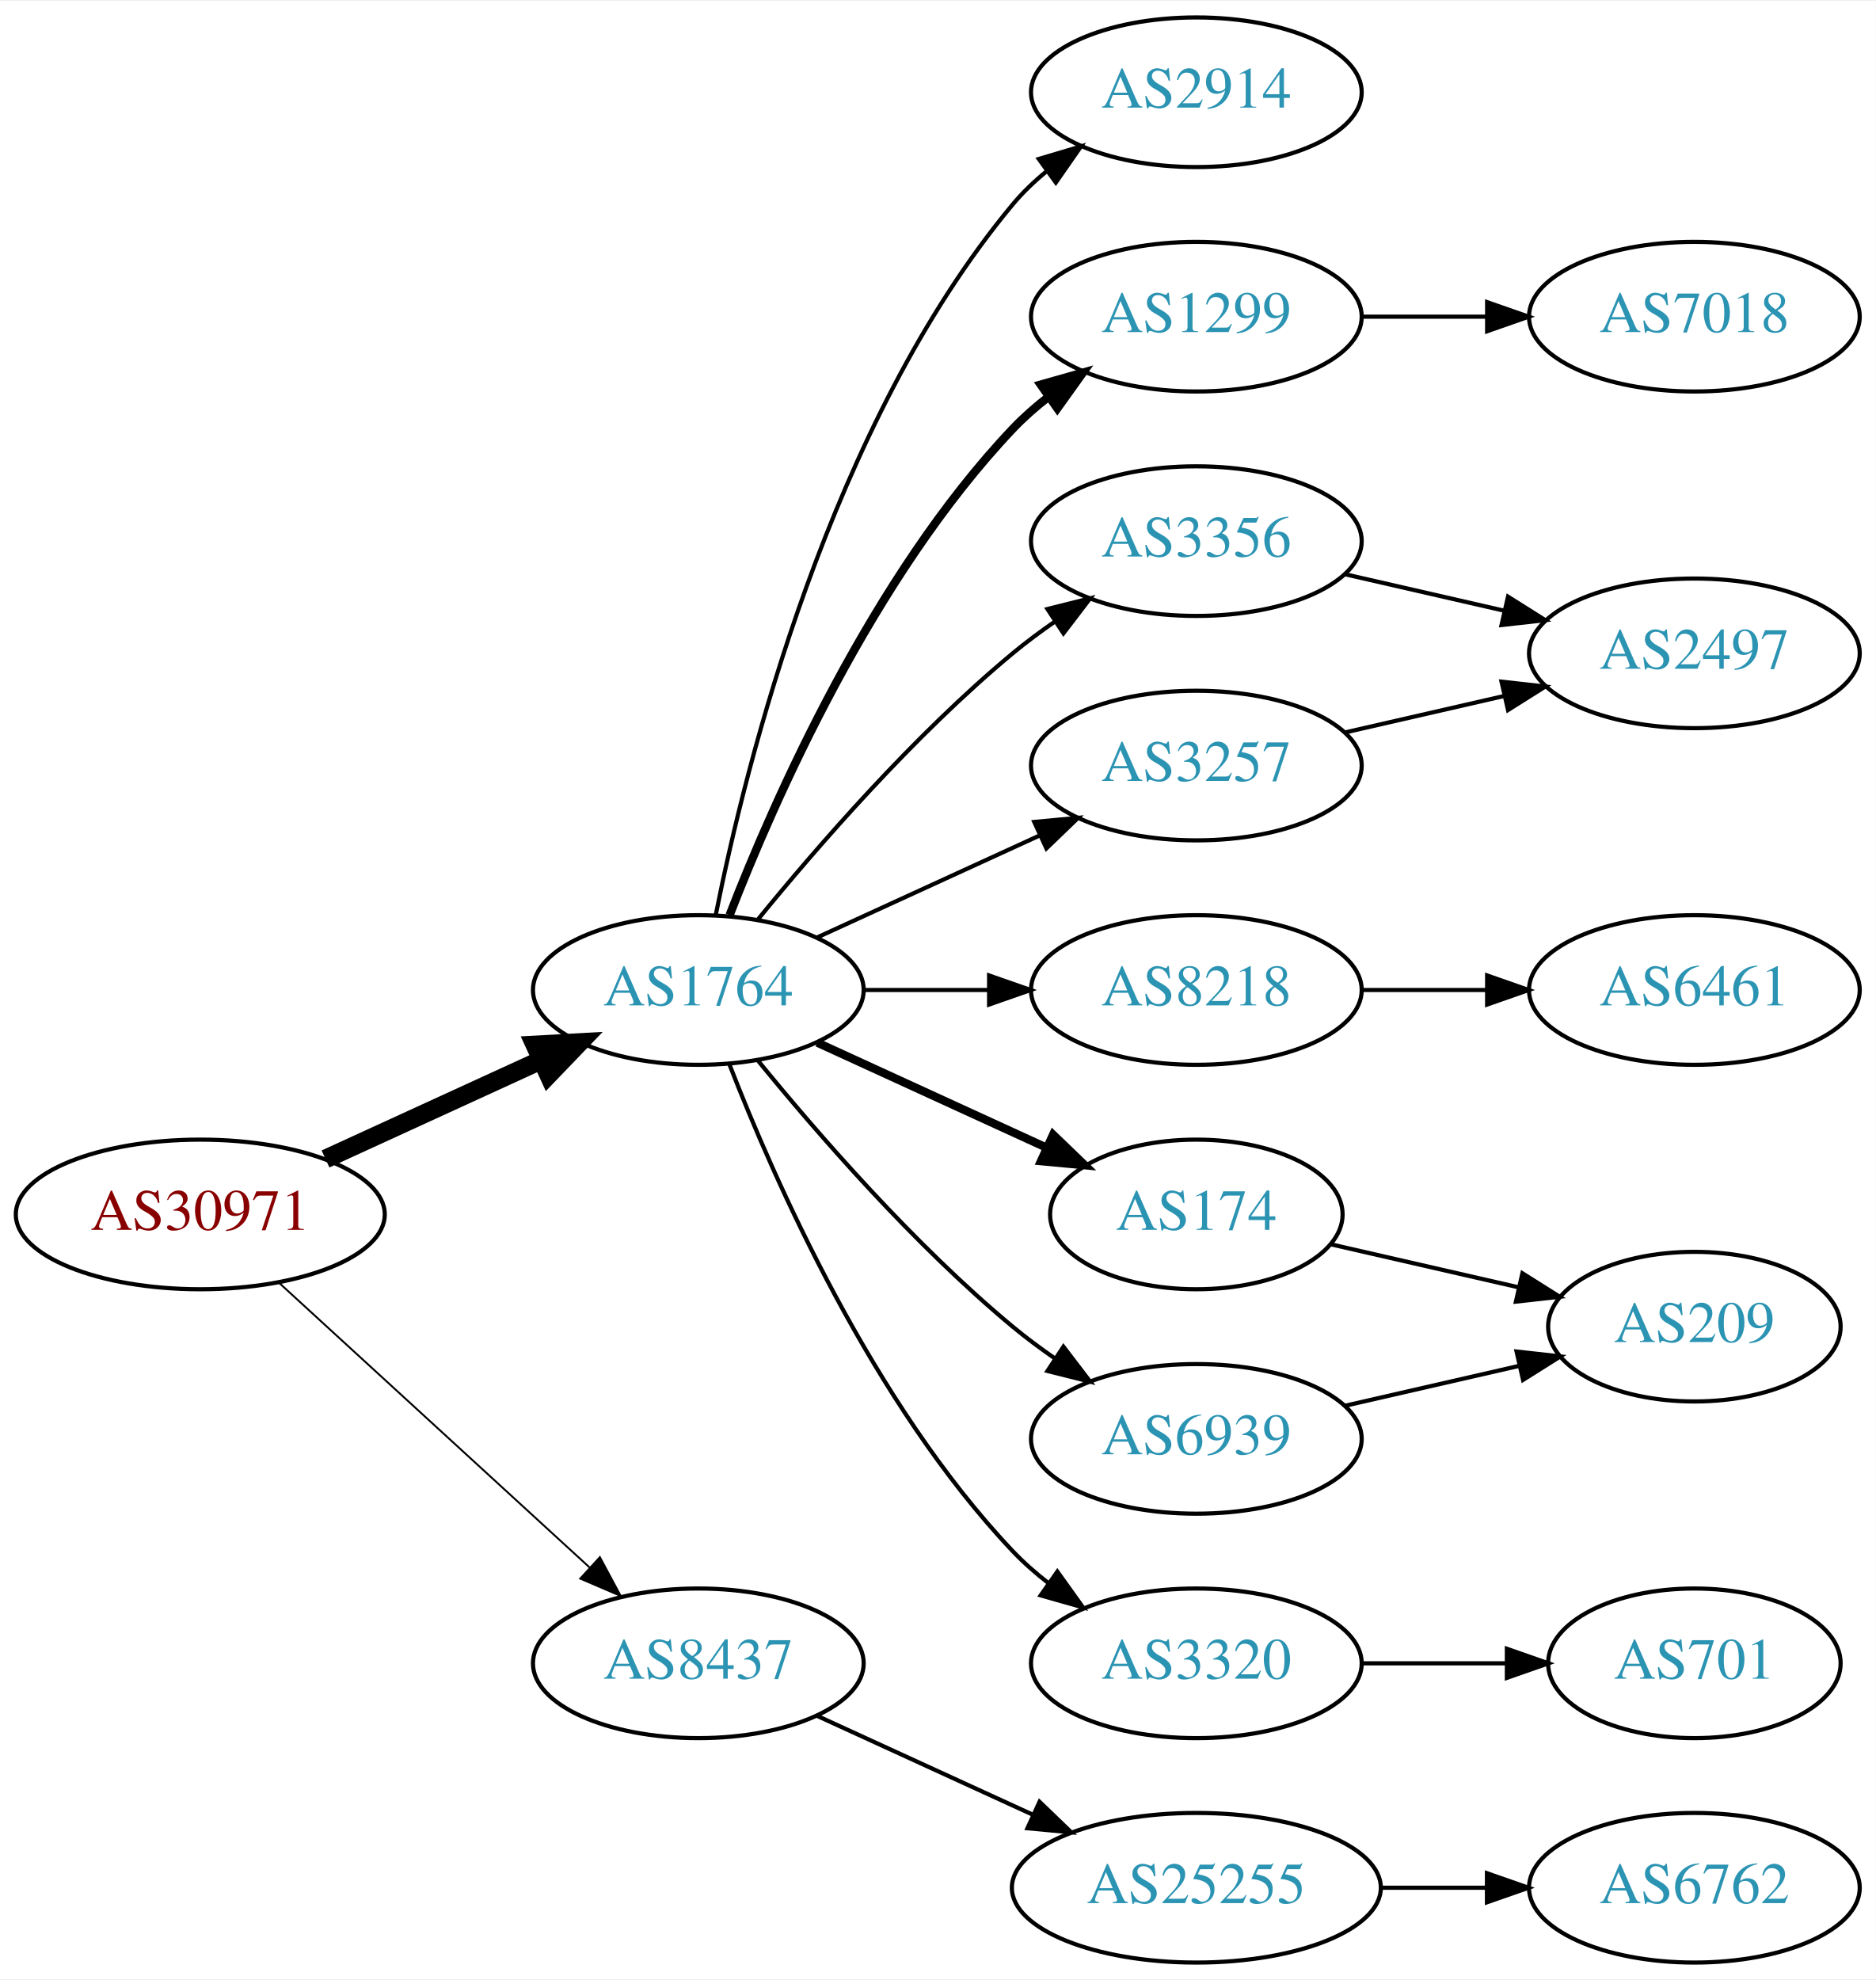
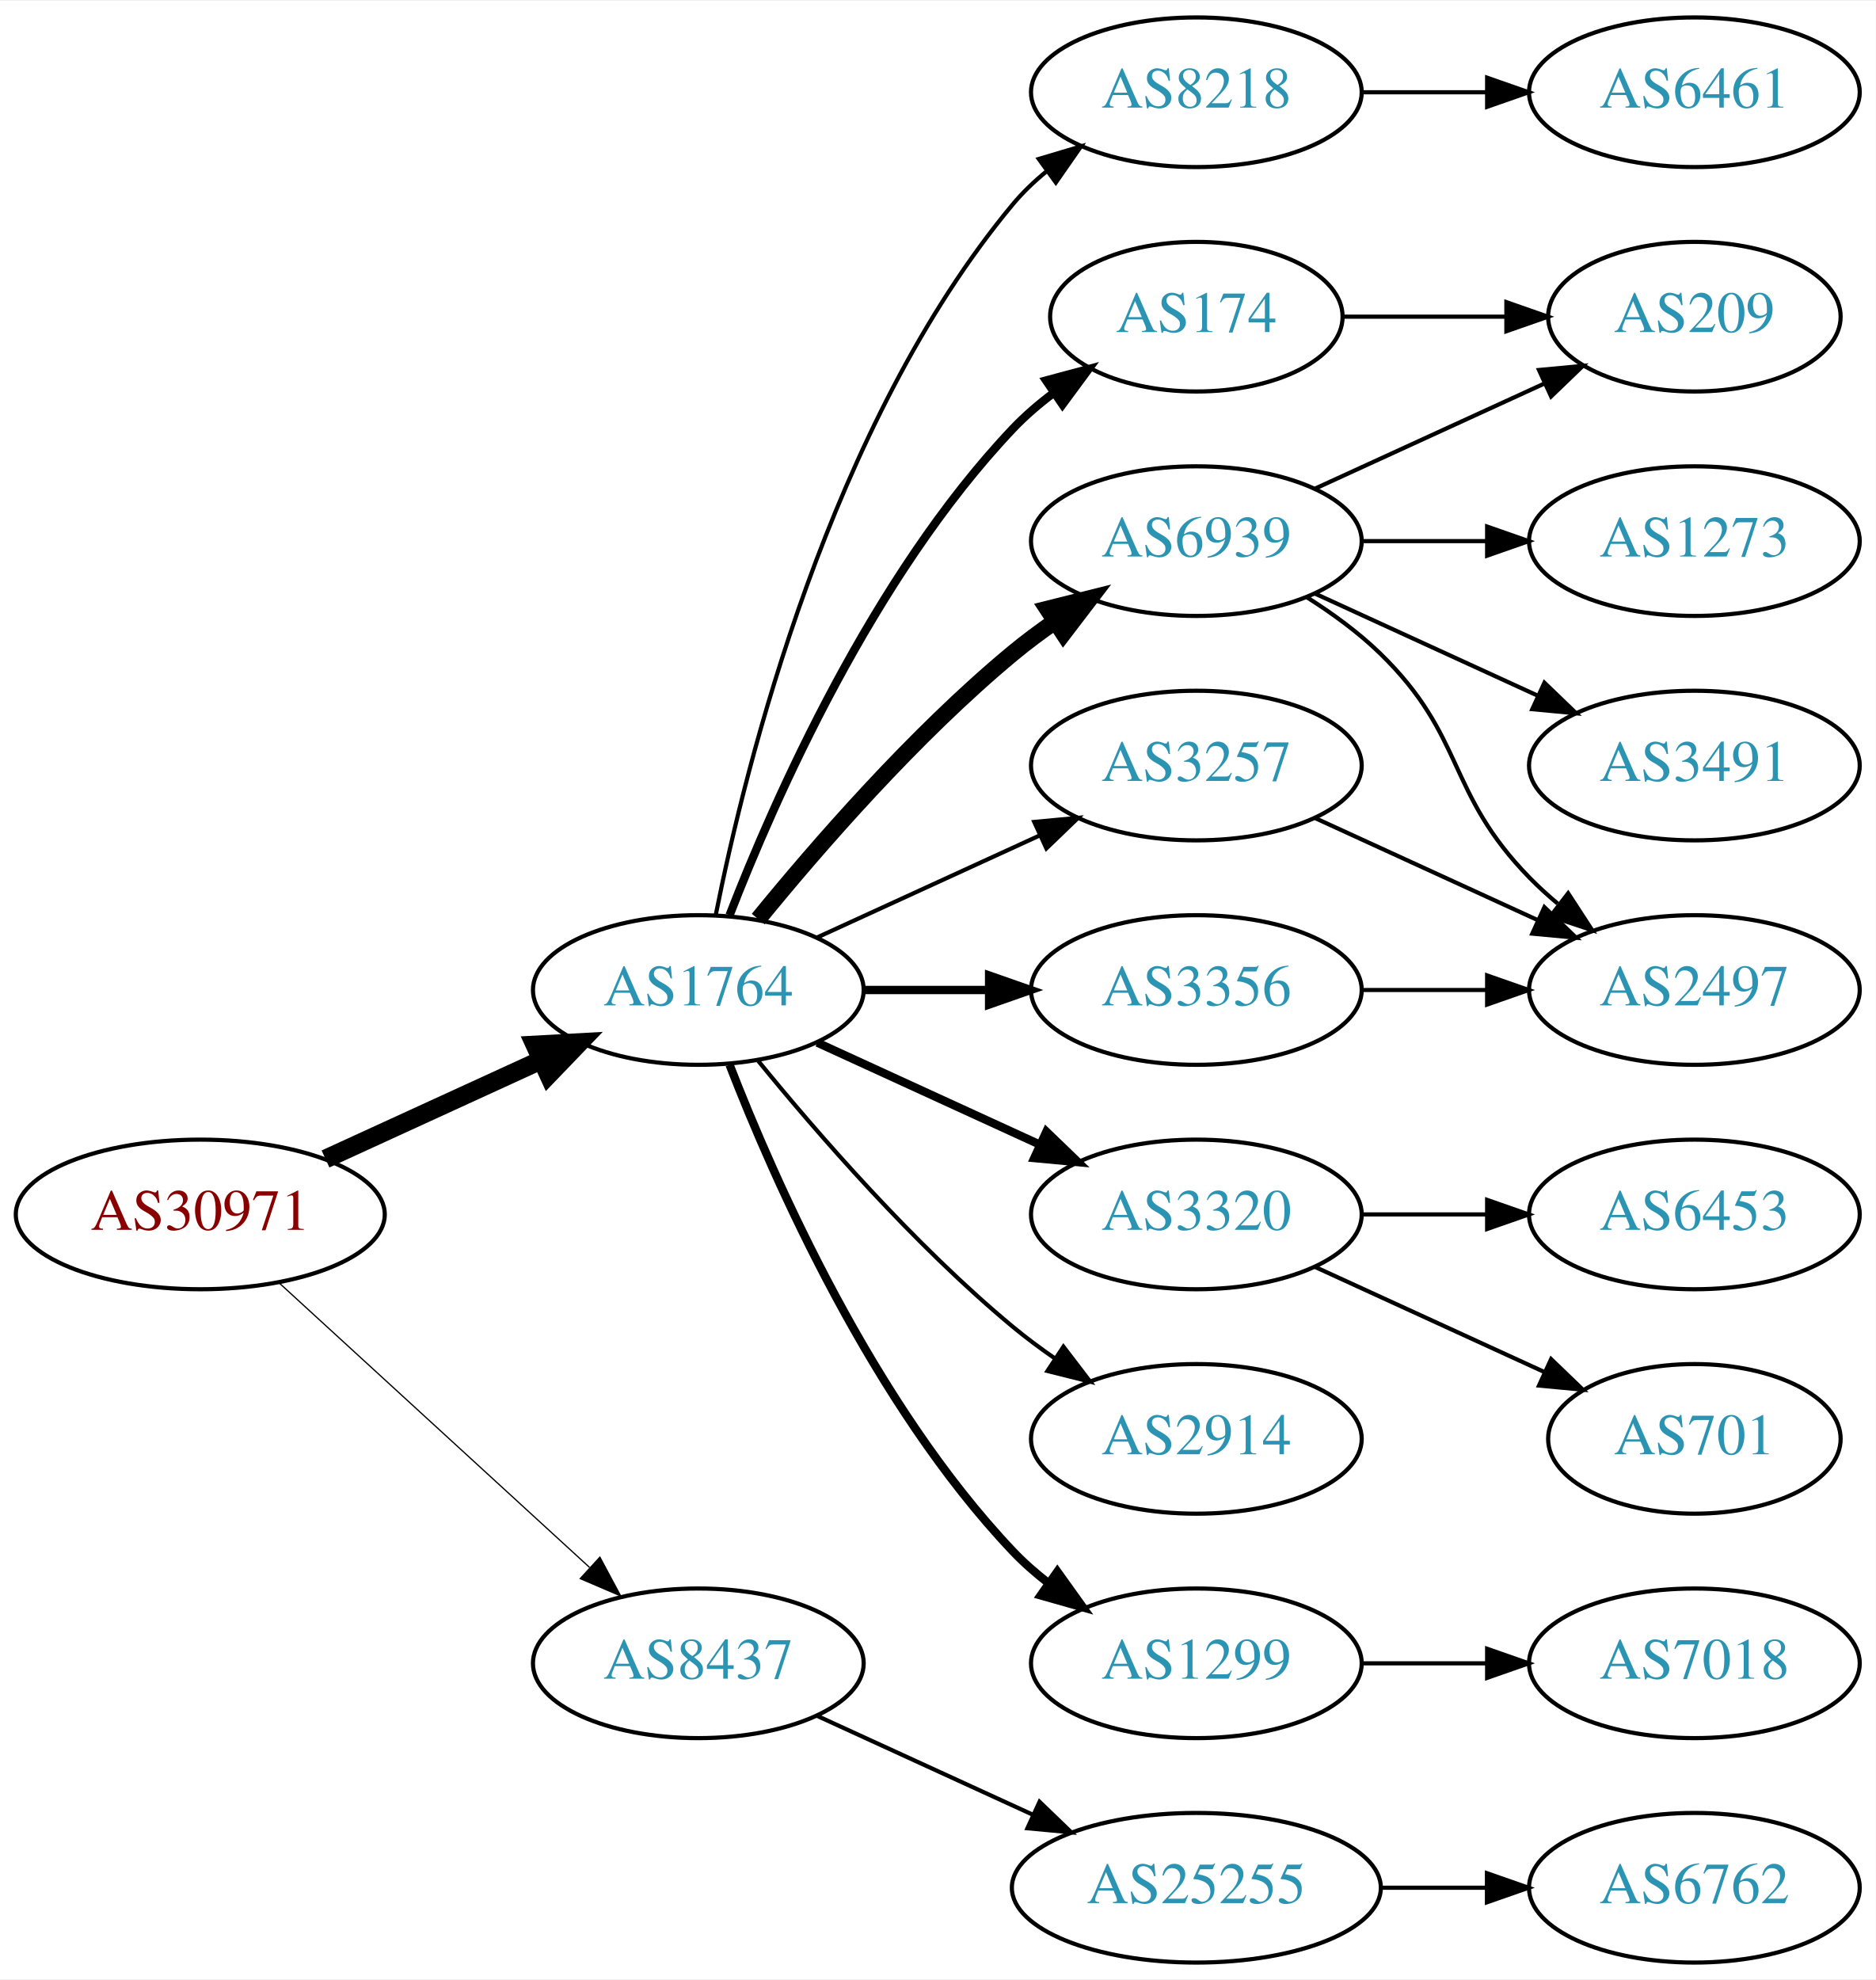
<svg xmlns="http://www.w3.org/2000/svg" xmlns:xlink="http://www.w3.org/1999/xlink" width="451pt" height="476pt" viewBox="0.00 0.00 451.37 476.00">
  <g id="graph0" class="graph" transform="scale(1 1) rotate(0) translate(4 472)">
    <polygon fill="white" stroke="none" points="-4,4 -4,-472 447.37,-472 447.37,4 -4,4" />
    <g id="node1" class="node">
      <g id="a_node1">
        <a xlink:href="/asn/30971" xlink:title="AS30971 ~ Jakob-Haringer-Strasse 8 [AT]">
          <ellipse fill="#ffffff" stroke="black" cx="44.196" cy="-180" rx="44.393" ry="18" />
          <text text-anchor="middle" x="44.196" y="-176.3" font-family="Times,serif" font-size="14.00" fill="#880000">AS30971</text>
        </a>
      </g>
    </g>
    <g id="node2" class="node">
      <g id="a_node2">
        <a xlink:href="/asn/1764" xlink:title="AS1764 ~ NEXTLAYER-AS [AT]">
          <ellipse fill="#ffffff" stroke="black" cx="164.039" cy="-234" rx="39.794" ry="18" />
          <text text-anchor="middle" x="164.039" y="-230.3" font-family="Times,serif" font-size="14.00" fill="#2c94b3">AS1764</text>
        </a>
      </g>
    </g>
    <g id="edge1" class="edge">
      <path fill="none" stroke="black" stroke-width="4.5" d="M74.326,-193.348C89.937,-200.502 109.335,-209.391 126.007,-217.03" />
      <polygon fill="black" stroke="black" stroke-width="4.5" points="124.727,-220.775 135.459,-221.362 128.008,-213.616 124.727,-220.775" />
    </g>
    <g id="node3" class="node">
      <g id="a_node3">
        <a xlink:href="/asn/8437" xlink:title="AS8437 ~ Hutchison Drei Austria GmbH [AT]">
          <ellipse fill="#ffffff" stroke="black" cx="164.039" cy="-72" rx="39.794" ry="18" />
          <text text-anchor="middle" x="164.039" y="-68.3" font-family="Times,serif" font-size="14.00" fill="#2c94b3">AS8437</text>
        </a>
      </g>
    </g>
    <g id="edge2" class="edge">
-       <path fill="none" stroke="black" stroke-width="0.45" d="M63.094,-163.597C83.022,-145.333 115.38,-115.678 137.857,-95.079" />
-       <polygon fill="black" stroke="black" stroke-width="0.45" points="140.351,-97.54 145.359,-88.203 135.622,-92.38 140.351,-97.54" />
+       <path fill="none" stroke="black" stroke-width="0.3" d="M63.094,-163.597C83.022,-145.333 115.38,-115.678 137.857,-95.079" />
+       <polygon fill="black" stroke="black" stroke-width="0.3" points="140.351,-97.54 145.359,-88.203 135.622,-92.38 140.351,-97.54" />
    </g>
    <g id="node4" class="node">
      <g id="a_node4">
-         <a xlink:href="/asn/2914" xlink:title="AS2914 ~ NTT America, Inc. [US]">
-           <ellipse fill="#ffffff" stroke="black" cx="283.881" cy="-450" rx="39.794" ry="18" />
-           <text text-anchor="middle" x="283.881" y="-446.3" font-family="Times,serif" font-size="14.00" fill="#2c94b3">AS2914</text>
+         <a xlink:href="/asn/174" xlink:title="AS174 ~ Cogent Communications [US]">
+           <ellipse fill="#ffffff" stroke="black" cx="283.881" cy="-396" rx="35.194" ry="18" />
+           <text text-anchor="middle" x="283.881" y="-392.3" font-family="Times,serif" font-size="14.00" fill="#2c94b3">AS174</text>
        </a>
      </g>
    </g>
    <g id="edge3" class="edge">
-       <path fill="none" stroke="black" d="M168.237,-252.073C175.401,-288.141 195.675,-370.125 239.685,-423 242.09,-425.889 244.886,-428.563 247.879,-431.013" />
-       <polygon fill="black" stroke="black" points="245.967,-433.95 256.122,-436.973 250.069,-428.277 245.967,-433.95" />
+       <path fill="none" stroke="black" stroke-width="2" d="M171.562,-251.994C182.312,-279.728 205.969,-333.429 239.685,-369 242.628,-372.105 246.001,-375.001 249.537,-377.655" />
+       <polygon fill="black" stroke="black" stroke-width="2" points="247.722,-380.654 257.956,-383.397 251.666,-374.871 247.722,-380.654" />
    </g>
    <g id="node5" class="node">
      <g id="a_node5">
-         <a xlink:href="/asn/1299" xlink:title="AS1299 ~ Telia Carrier [EU]">
-           <ellipse fill="#ffffff" stroke="black" cx="283.881" cy="-396" rx="39.794" ry="18" />
-           <text text-anchor="middle" x="283.881" y="-392.3" font-family="Times,serif" font-size="14.00" fill="#2c94b3">AS1299</text>
+         <a xlink:href="/asn/6939" xlink:title="AS6939 ~ Hurricane Electric LLC [US]">
+           <ellipse fill="#ffffff" stroke="black" cx="283.881" cy="-342" rx="39.794" ry="18" />
+           <text text-anchor="middle" x="283.881" y="-338.3" font-family="Times,serif" font-size="14.00" fill="#2c94b3">AS6939</text>
        </a>
      </g>
    </g>
    <g id="edge4" class="edge">
-       <path fill="none" stroke="black" stroke-width="2" d="M171.562,-251.994C182.312,-279.728 205.969,-333.429 239.685,-369 242.271,-371.728 245.188,-374.294 248.257,-376.677" />
-       <polygon fill="black" stroke="black" stroke-width="2" points="246.411,-379.658 256.605,-382.543 250.435,-373.93 246.411,-379.658" />
+       <path fill="none" stroke="black" stroke-width="4" d="M178.458,-251.065C192.572,-268.375 215.987,-295.345 239.685,-315 242.901,-317.668 246.402,-320.27 249.972,-322.741" />
+       <polygon fill="black" stroke="black" stroke-width="4" points="248.05,-325.666 258.329,-328.236 251.896,-319.817 248.05,-325.666" />
    </g>
    <g id="node6" class="node">
      <g id="a_node6">
-         <a xlink:href="/asn/3356" xlink:title="AS3356 ~ Level 3 Parent, LLC [US]">
-           <ellipse fill="#ffffff" stroke="black" cx="283.881" cy="-342" rx="39.794" ry="18" />
-           <text text-anchor="middle" x="283.881" y="-338.3" font-family="Times,serif" font-size="14.00" fill="#2c94b3">AS3356</text>
+         <a xlink:href="/asn/3320" xlink:title="AS3320 ~ DTAG [DE]">
+           <ellipse fill="#ffffff" stroke="black" cx="283.881" cy="-180" rx="39.794" ry="18" />
+           <text text-anchor="middle" x="283.881" y="-176.3" font-family="Times,serif" font-size="14.00" fill="#2c94b3">AS3320</text>
        </a>
      </g>
    </g>
    <g id="edge5" class="edge">
-       <path fill="none" stroke="black" d="M178.458,-251.065C192.572,-268.375 215.987,-295.345 239.685,-315 242.901,-317.668 246.402,-320.27 249.972,-322.741" />
-       <polygon fill="black" stroke="black" points="248.05,-325.666 258.329,-328.236 251.896,-319.817 248.05,-325.666" />
+       <path fill="none" stroke="black" stroke-width="2" d="M192.667,-221.339C208.624,-214.027 228.895,-204.739 246.178,-196.819" />
+       <polygon fill="black" stroke="black" stroke-width="2" points="247.793,-199.929 255.425,-192.581 244.876,-193.565 247.793,-199.929" />
    </g>
    <g id="node7" class="node">
      <g id="a_node7">
-         <a xlink:href="/asn/8218" xlink:title="AS8218 ~ legacy Neotelecoms [FR]">
+         <a xlink:href="/asn/3356" xlink:title="AS3356 ~ Level 3 Parent, LLC [US]">
          <ellipse fill="#ffffff" stroke="black" cx="283.881" cy="-234" rx="39.794" ry="18" />
-           <text text-anchor="middle" x="283.881" y="-230.3" font-family="Times,serif" font-size="14.00" fill="#2c94b3">AS8218</text>
+           <text text-anchor="middle" x="283.881" y="-230.3" font-family="Times,serif" font-size="14.00" fill="#2c94b3">AS3356</text>
        </a>
      </g>
    </g>
    <g id="edge6" class="edge">
-       <path fill="none" stroke="black" d="M203.951,-234C213.505,-234 223.854,-234 233.817,-234" />
-       <polygon fill="black" stroke="black" points="234.009,-237.5 244.009,-234 234.009,-230.5 234.009,-237.5" />
+       <path fill="none" stroke="black" stroke-width="2" d="M203.951,-234C213.505,-234 223.854,-234 233.817,-234" />
+       <polygon fill="black" stroke="black" stroke-width="2" points="234.009,-237.5 244.009,-234 234.009,-230.5 234.009,-237.5" />
    </g>
    <g id="node8" class="node">
      <g id="a_node8">
-         <a xlink:href="/asn/174" xlink:title="AS174 ~ Cogent Communications [US]">
-           <ellipse fill="#ffffff" stroke="black" cx="283.881" cy="-180" rx="35.194" ry="18" />
-           <text text-anchor="middle" x="283.881" y="-176.3" font-family="Times,serif" font-size="14.00" fill="#2c94b3">AS174</text>
+         <a xlink:href="/asn/1299" xlink:title="AS1299 ~ Telia Carrier [EU]">
+           <ellipse fill="#ffffff" stroke="black" cx="283.881" cy="-72" rx="39.794" ry="18" />
+           <text text-anchor="middle" x="283.881" y="-68.3" font-family="Times,serif" font-size="14.00" fill="#2c94b3">AS1299</text>
        </a>
      </g>
    </g>
    <g id="edge7" class="edge">
-       <path fill="none" stroke="black" stroke-width="2" d="M192.667,-221.339C209.084,-213.817 230.065,-204.202 247.662,-196.139" />
-       <polygon fill="black" stroke="black" stroke-width="2" points="249.407,-199.189 257.04,-191.842 246.49,-192.826 249.407,-199.189" />
+       <path fill="none" stroke="black" stroke-width="2" d="M171.562,-216.006C182.312,-188.272 205.969,-134.571 239.685,-99 242.271,-96.272 245.188,-93.706 248.257,-91.323" />
+       <polygon fill="black" stroke="black" stroke-width="2" points="250.435,-94.07 256.605,-85.457 246.411,-88.342 250.435,-94.07" />
    </g>
    <g id="node9" class="node">
      <g id="a_node9">
-         <a xlink:href="/asn/6939" xlink:title="AS6939 ~ Hurricane Electric LLC [US]">
+         <a xlink:href="/asn/2914" xlink:title="AS2914 ~ NTT America, Inc. [US]">
          <ellipse fill="#ffffff" stroke="black" cx="283.881" cy="-126" rx="39.794" ry="18" />
-           <text text-anchor="middle" x="283.881" y="-122.3" font-family="Times,serif" font-size="14.00" fill="#2c94b3">AS6939</text>
+           <text text-anchor="middle" x="283.881" y="-122.3" font-family="Times,serif" font-size="14.00" fill="#2c94b3">AS2914</text>
        </a>
      </g>
    </g>
    <g id="edge8" class="edge">
      <path fill="none" stroke="black" d="M178.458,-216.935C192.572,-199.625 215.987,-172.655 239.685,-153 242.901,-150.332 246.402,-147.73 249.972,-145.259" />
      <polygon fill="black" stroke="black" points="251.896,-148.183 258.329,-139.764 248.05,-142.334 251.896,-148.183" />
    </g>
    <g id="node10" class="node">
      <g id="a_node10">
-         <a xlink:href="/asn/3320" xlink:title="AS3320 ~ DTAG [DE]">
-           <ellipse fill="#ffffff" stroke="black" cx="283.881" cy="-72" rx="39.794" ry="18" />
-           <text text-anchor="middle" x="283.881" y="-68.3" font-family="Times,serif" font-size="14.00" fill="#2c94b3">AS3320</text>
-         </a>
-       </g>
-     </g>
-     <g id="edge9" class="edge">
-       <path fill="none" stroke="black" d="M171.562,-216.006C182.312,-188.272 205.969,-134.571 239.685,-99 242.271,-96.272 245.188,-93.706 248.257,-91.323" />
-       <polygon fill="black" stroke="black" points="250.435,-94.07 256.605,-85.457 246.411,-88.342 250.435,-94.07" />
-     </g>
-     <g id="node11" class="node">
-       <g id="a_node11">
        <a xlink:href="/asn/3257" xlink:title="AS3257 ~ GTT [DE]">
          <ellipse fill="#ffffff" stroke="black" cx="283.881" cy="-288" rx="39.794" ry="18" />
          <text text-anchor="middle" x="283.881" y="-284.3" font-family="Times,serif" font-size="14.00" fill="#2c94b3">AS3257</text>
        </a>
      </g>
    </g>
-     <g id="edge10" class="edge">
+     <g id="edge9" class="edge">
      <path fill="none" stroke="black" d="M192.667,-246.661C208.624,-253.973 228.895,-263.261 246.178,-271.181" />
      <polygon fill="black" stroke="black" points="244.876,-274.435 255.425,-275.419 247.793,-268.071 244.876,-274.435" />
    </g>
-     <g id="node17" class="node">
-       <g id="a_node17">
+     <g id="node11" class="node">
+       <g id="a_node11">
+         <a xlink:href="/asn/8218" xlink:title="AS8218 ~ legacy Neotelecoms [FR]">
+           <ellipse fill="#ffffff" stroke="black" cx="283.881" cy="-450" rx="39.794" ry="18" />
+           <text text-anchor="middle" x="283.881" y="-446.3" font-family="Times,serif" font-size="14.00" fill="#2c94b3">AS8218</text>
+         </a>
+       </g>
+     </g>
+     <g id="edge10" class="edge">
+       <path fill="none" stroke="black" d="M168.237,-252.073C175.401,-288.141 195.675,-370.125 239.685,-423 242.09,-425.889 244.886,-428.563 247.879,-431.013" />
+       <polygon fill="black" stroke="black" points="245.967,-433.95 256.122,-436.973 250.069,-428.277 245.967,-433.95" />
+     </g>
+     <g id="node20" class="node">
+       <g id="a_node20">
        <a xlink:href="/asn/25255" xlink:title="AS25255 ~ ==&gt; TELE2 AUSTRIA &lt;== [AT]">
          <ellipse fill="#ffffff" stroke="black" cx="283.881" cy="-18" rx="44.393" ry="18" />
          <text text-anchor="middle" x="283.881" y="-14.3" font-family="Times,serif" font-size="14.00" fill="#2c94b3">AS25255</text>
        </a>
      </g>
    </g>
-     <g id="edge18" class="edge">
+     <g id="edge22" class="edge">
      <path fill="none" stroke="black" d="M192.667,-59.339C208.165,-52.238 227.732,-43.272 244.678,-35.506" />
      <polygon fill="black" stroke="black" points="246.148,-38.682 253.781,-31.335 243.232,-32.319 246.148,-38.682" />
    </g>
+     <g id="node13" class="node">
+       <g id="a_node13">
+         <a xlink:href="/asn/209" xlink:title="AS209 ~ CenturyLink Communications, LLC [US]">
+           <ellipse fill="#ffffff" stroke="black" cx="403.724" cy="-396" rx="35.194" ry="18" />
+           <text text-anchor="middle" x="403.724" y="-392.3" font-family="Times,serif" font-size="14.00" fill="#2c94b3">AS209</text>
+         </a>
+       </g>
+     </g>
+     <g id="edge19" class="edge">
+       <path fill="none" stroke="black" d="M319.283,-396C331.505,-396 345.44,-396 358.375,-396" />
+       <polygon fill="black" stroke="black" points="358.483,-399.5 368.483,-396 358.483,-392.5 358.483,-399.5" />
+     </g>
    <g id="node12" class="node">
      <g id="a_node12">
-         <a xlink:href="/asn/7018" xlink:title="AS7018 ~ AT&amp;T Services, Inc. [US]">
-           <ellipse fill="#ffffff" stroke="black" cx="403.724" cy="-396" rx="39.794" ry="18" />
-           <text text-anchor="middle" x="403.724" y="-392.3" font-family="Times,serif" font-size="14.00" fill="#2c94b3">AS7018</text>
+         <a xlink:href="/asn/1273" xlink:title="AS1273 ~ Vodafone Group PLC [EU]">
+           <ellipse fill="#ffffff" stroke="black" cx="403.724" cy="-342" rx="39.794" ry="18" />
+           <text text-anchor="middle" x="403.724" y="-338.3" font-family="Times,serif" font-size="14.00" fill="#2c94b3">AS1273</text>
        </a>
      </g>
    </g>
    <g id="edge11" class="edge">
-       <path fill="none" stroke="black" d="M323.794,-396C333.347,-396 343.697,-396 353.659,-396" />
-       <polygon fill="black" stroke="black" points="353.852,-399.5 363.852,-396 353.852,-392.5 353.852,-399.5" />
-     </g>
-     <g id="node13" class="node">
-       <g id="a_node13">
-         <a xlink:href="/asn/2497" xlink:title="AS2497 ~ Internet Initiative Japan Inc. [JP]">
-           <ellipse fill="#ffffff" stroke="black" cx="403.724" cy="-315" rx="39.794" ry="18" />
-           <text text-anchor="middle" x="403.724" y="-311.3" font-family="Times,serif" font-size="14.00" fill="#2c94b3">AS2497</text>
-         </a>
-       </g>
+       <path fill="none" stroke="black" d="M323.794,-342C333.347,-342 343.697,-342 353.659,-342" />
+       <polygon fill="black" stroke="black" points="353.852,-345.5 363.852,-342 353.852,-338.5 353.852,-345.5" />
    </g>
    <g id="edge12" class="edge">
-       <path fill="none" stroke="black" d="M319.6,-334.045C331.6,-331.296 345.221,-328.175 357.914,-325.267" />
-       <polygon fill="black" stroke="black" points="358.88,-328.636 367.845,-322.991 357.316,-321.813 358.88,-328.636" />
+       <path fill="none" stroke="black" d="M312.51,-354.661C328.926,-362.183 349.908,-371.798 367.505,-379.861" />
+       <polygon fill="black" stroke="black" points="366.333,-383.174 376.882,-384.158 369.249,-376.811 366.333,-383.174" />
    </g>
    <g id="node14" class="node">
      <g id="a_node14">
-         <a xlink:href="/asn/6461" xlink:title="AS6461 ~ Zayo Bandwidth [US]">
+         <a xlink:href="/asn/2497" xlink:title="AS2497 ~ Internet Initiative Japan Inc. [JP]">
          <ellipse fill="#ffffff" stroke="black" cx="403.724" cy="-234" rx="39.794" ry="18" />
-           <text text-anchor="middle" x="403.724" y="-230.3" font-family="Times,serif" font-size="14.00" fill="#2c94b3">AS6461</text>
+           <text text-anchor="middle" x="403.724" y="-230.3" font-family="Times,serif" font-size="14.00" fill="#2c94b3">AS2497</text>
        </a>
      </g>
    </g>
    <g id="edge13" class="edge">
+       <path fill="none" stroke="black" d="M310.41,-328.538C316.573,-324.638 322.875,-320.052 328.077,-315 348.771,-294.906 343.905,-281.617 364.077,-261 366.17,-258.861 368.453,-256.782 370.83,-254.79" />
+       <polygon fill="black" stroke="black" points="373.349,-257.268 379.13,-248.389 369.074,-251.725 373.349,-257.268" />
+     </g>
+     <g id="node15" class="node">
+       <g id="a_node15">
+         <a xlink:href="/asn/3491" xlink:title="AS3491 ~ PCCW Global, Inc. [US]">
+           <ellipse fill="#ffffff" stroke="black" cx="403.724" cy="-288" rx="39.794" ry="18" />
+           <text text-anchor="middle" x="403.724" y="-284.3" font-family="Times,serif" font-size="14.00" fill="#2c94b3">AS3491</text>
+         </a>
+       </g>
+     </g>
+     <g id="edge14" class="edge">
+       <path fill="none" stroke="black" d="M312.51,-329.339C328.467,-322.027 348.738,-312.739 366.02,-304.819" />
+       <polygon fill="black" stroke="black" points="367.635,-307.929 375.268,-300.581 364.719,-301.565 367.635,-307.929" />
+     </g>
+     <g id="node16" class="node">
+       <g id="a_node16">
+         <a xlink:href="/asn/6453" xlink:title="AS6453 ~ TATA COMMUNICATIONS (AMERICA) INC [US]">
+           <ellipse fill="#ffffff" stroke="black" cx="403.724" cy="-180" rx="39.794" ry="18" />
+           <text text-anchor="middle" x="403.724" y="-176.3" font-family="Times,serif" font-size="14.00" fill="#2c94b3">AS6453</text>
+         </a>
+       </g>
+     </g>
+     <g id="edge15" class="edge">
+       <path fill="none" stroke="black" d="M323.794,-180C333.347,-180 343.697,-180 353.659,-180" />
+       <polygon fill="black" stroke="black" points="353.852,-183.5 363.852,-180 353.852,-176.5 353.852,-183.5" />
+     </g>
+     <g id="node17" class="node">
+       <g id="a_node17">
+         <a xlink:href="/asn/701" xlink:title="AS701 ~ UUNET [US]">
+           <ellipse fill="#ffffff" stroke="black" cx="403.724" cy="-126" rx="35.194" ry="18" />
+           <text text-anchor="middle" x="403.724" y="-122.3" font-family="Times,serif" font-size="14.00" fill="#2c94b3">AS701</text>
+         </a>
+       </g>
+     </g>
+     <g id="edge16" class="edge">
+       <path fill="none" stroke="black" d="M312.51,-167.339C328.926,-159.817 349.908,-150.202 367.505,-142.139" />
+       <polygon fill="black" stroke="black" points="369.249,-145.189 376.882,-137.842 366.333,-138.826 369.249,-145.189" />
+     </g>
+     <g id="edge17" class="edge">
      <path fill="none" stroke="black" d="M323.794,-234C333.347,-234 343.697,-234 353.659,-234" />
      <polygon fill="black" stroke="black" points="353.852,-237.5 363.852,-234 353.852,-230.5 353.852,-237.5" />
    </g>
-     <g id="node15" class="node">
-       <g id="a_node15">
-         <a xlink:href="/asn/209" xlink:title="AS209 ~ CenturyLink Communications, LLC [US]">
-           <ellipse fill="#ffffff" stroke="black" cx="403.724" cy="-153" rx="35.194" ry="18" />
-           <text text-anchor="middle" x="403.724" y="-149.3" font-family="Times,serif" font-size="14.00" fill="#2c94b3">AS209</text>
-         </a>
-       </g>
-     </g>
-     <g id="edge14" class="edge">
-       <path fill="none" stroke="black" d="M316.151,-172.835C330.002,-169.662 346.488,-165.885 361.34,-162.482" />
-       <polygon fill="black" stroke="black" points="362.342,-165.843 371.307,-160.198 360.778,-159.02 362.342,-165.843" />
-     </g>
-     <g id="edge15" class="edge">
-       <path fill="none" stroke="black" d="M319.6,-133.955C332.693,-136.955 347.715,-140.396 361.356,-143.522" />
-       <polygon fill="black" stroke="black" points="360.934,-147.016 371.463,-145.838 362.497,-140.193 360.934,-147.016" />
-     </g>
-     <g id="node16" class="node">
-       <g id="a_node16">
-         <a xlink:href="/asn/701" xlink:title="AS701 ~ UUNET [US]">
-           <ellipse fill="#ffffff" stroke="black" cx="403.724" cy="-72" rx="35.194" ry="18" />
-           <text text-anchor="middle" x="403.724" y="-68.3" font-family="Times,serif" font-size="14.00" fill="#2c94b3">AS701</text>
-         </a>
-       </g>
-     </g>
-     <g id="edge16" class="edge">
-       <path fill="none" stroke="black" d="M323.794,-72C334.881,-72 347.04,-72 358.422,-72" />
-       <polygon fill="black" stroke="black" points="358.604,-75.5 368.604,-72 358.604,-68.5 358.604,-75.5" />
-     </g>
-     <g id="edge17" class="edge">
-       <path fill="none" stroke="black" d="M319.6,-295.955C331.6,-298.704 345.221,-301.825 357.914,-304.733" />
-       <polygon fill="black" stroke="black" points="357.316,-308.187 367.845,-307.009 358.88,-301.364 357.316,-308.187" />
-     </g>
    <g id="node18" class="node">
      <g id="a_node18">
+         <a xlink:href="/asn/7018" xlink:title="AS7018 ~ AT&amp;T Services, Inc. [US]">
+           <ellipse fill="#ffffff" stroke="black" cx="403.724" cy="-72" rx="39.794" ry="18" />
+           <text text-anchor="middle" x="403.724" y="-68.3" font-family="Times,serif" font-size="14.00" fill="#2c94b3">AS7018</text>
+         </a>
+       </g>
+     </g>
+     <g id="edge18" class="edge">
+       <path fill="none" stroke="black" d="M323.794,-72C333.347,-72 343.697,-72 353.659,-72" />
+       <polygon fill="black" stroke="black" points="353.852,-75.5 363.852,-72 353.852,-68.5 353.852,-75.5" />
+     </g>
+     <g id="edge20" class="edge">
+       <path fill="none" stroke="black" d="M312.51,-275.339C328.467,-268.027 348.738,-258.739 366.02,-250.819" />
+       <polygon fill="black" stroke="black" points="367.635,-253.929 375.268,-246.581 364.719,-247.565 367.635,-253.929" />
+     </g>
+     <g id="node19" class="node">
+       <g id="a_node19">
+         <a xlink:href="/asn/6461" xlink:title="AS6461 ~ Zayo Bandwidth [US]">
+           <ellipse fill="#ffffff" stroke="black" cx="403.724" cy="-450" rx="39.794" ry="18" />
+           <text text-anchor="middle" x="403.724" y="-446.3" font-family="Times,serif" font-size="14.00" fill="#2c94b3">AS6461</text>
+         </a>
+       </g>
+     </g>
+     <g id="edge21" class="edge">
+       <path fill="none" stroke="black" d="M323.794,-450C333.347,-450 343.697,-450 353.659,-450" />
+       <polygon fill="black" stroke="black" points="353.852,-453.5 363.852,-450 353.852,-446.5 353.852,-453.5" />
+     </g>
+     <g id="node21" class="node">
+       <g id="a_node21">
        <a xlink:href="/asn/6762" xlink:title="AS6762 ~ TELECOM ITALIA SPARKLE S.p.A. [IT]">
          <ellipse fill="#ffffff" stroke="black" cx="403.724" cy="-18" rx="39.794" ry="18" />
          <text text-anchor="middle" x="403.724" y="-14.3" font-family="Times,serif" font-size="14.00" fill="#2c94b3">AS6762</text>
        </a>
      </g>
    </g>
-     <g id="edge19" class="edge">
+     <g id="edge23" class="edge">
      <path fill="none" stroke="black" d="M328.092,-18C336.405,-18 345.168,-18 353.65,-18" />
      <polygon fill="black" stroke="black" points="353.809,-21.5 363.809,-18 353.809,-14.5 353.809,-21.5" />
    </g>
  </g>
</svg>
